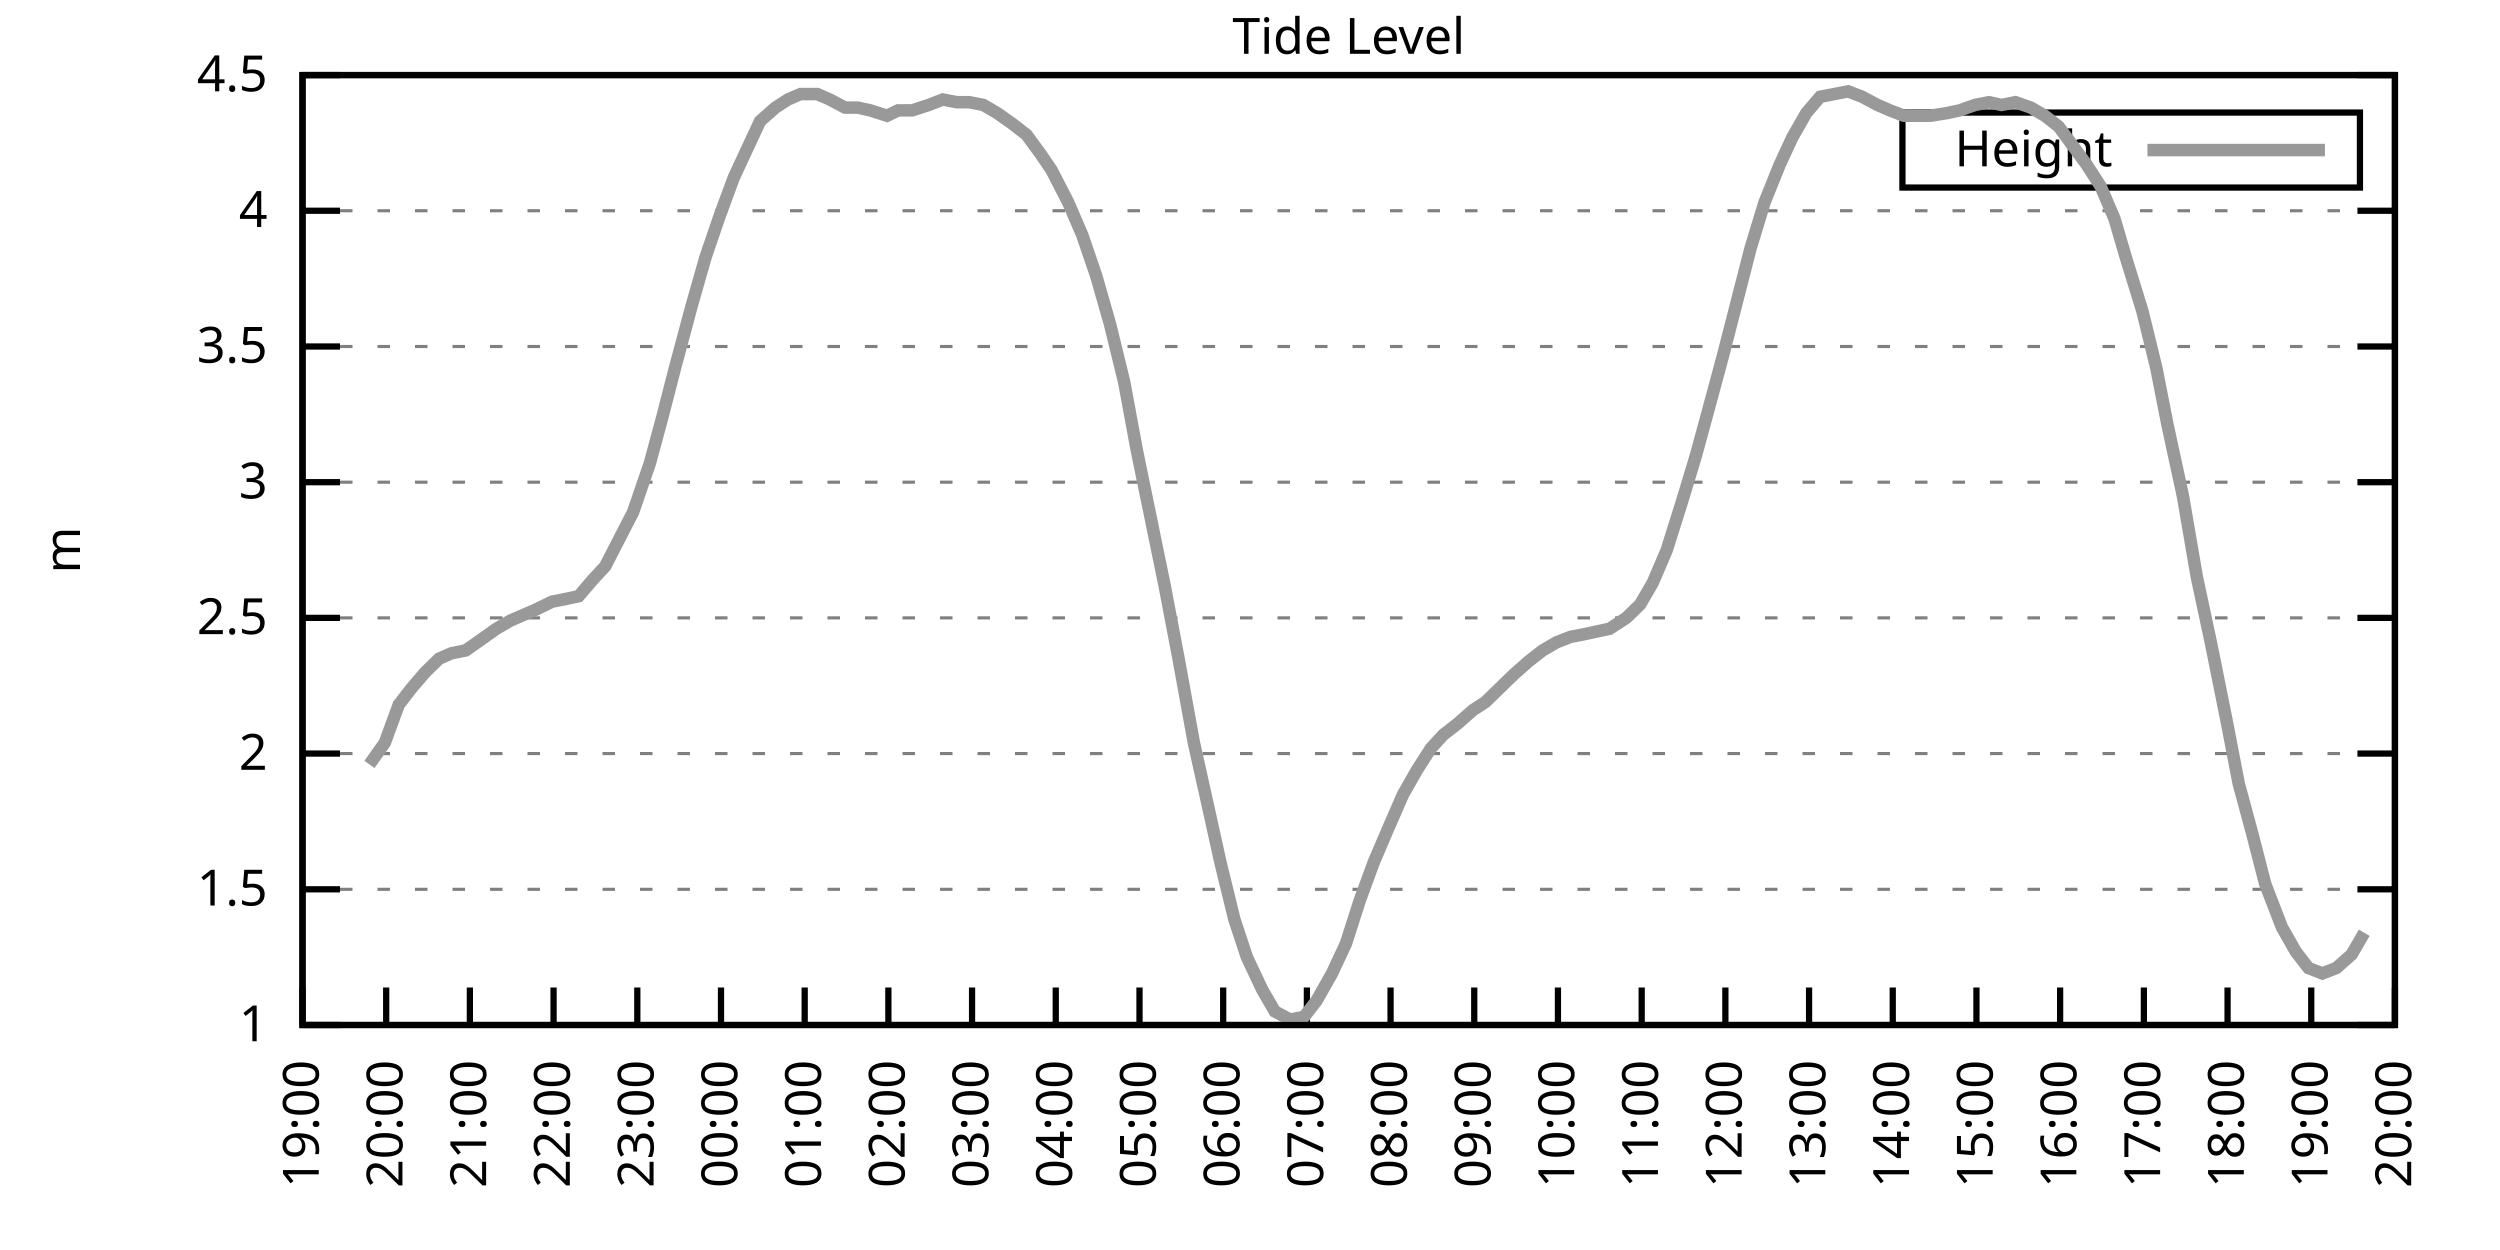
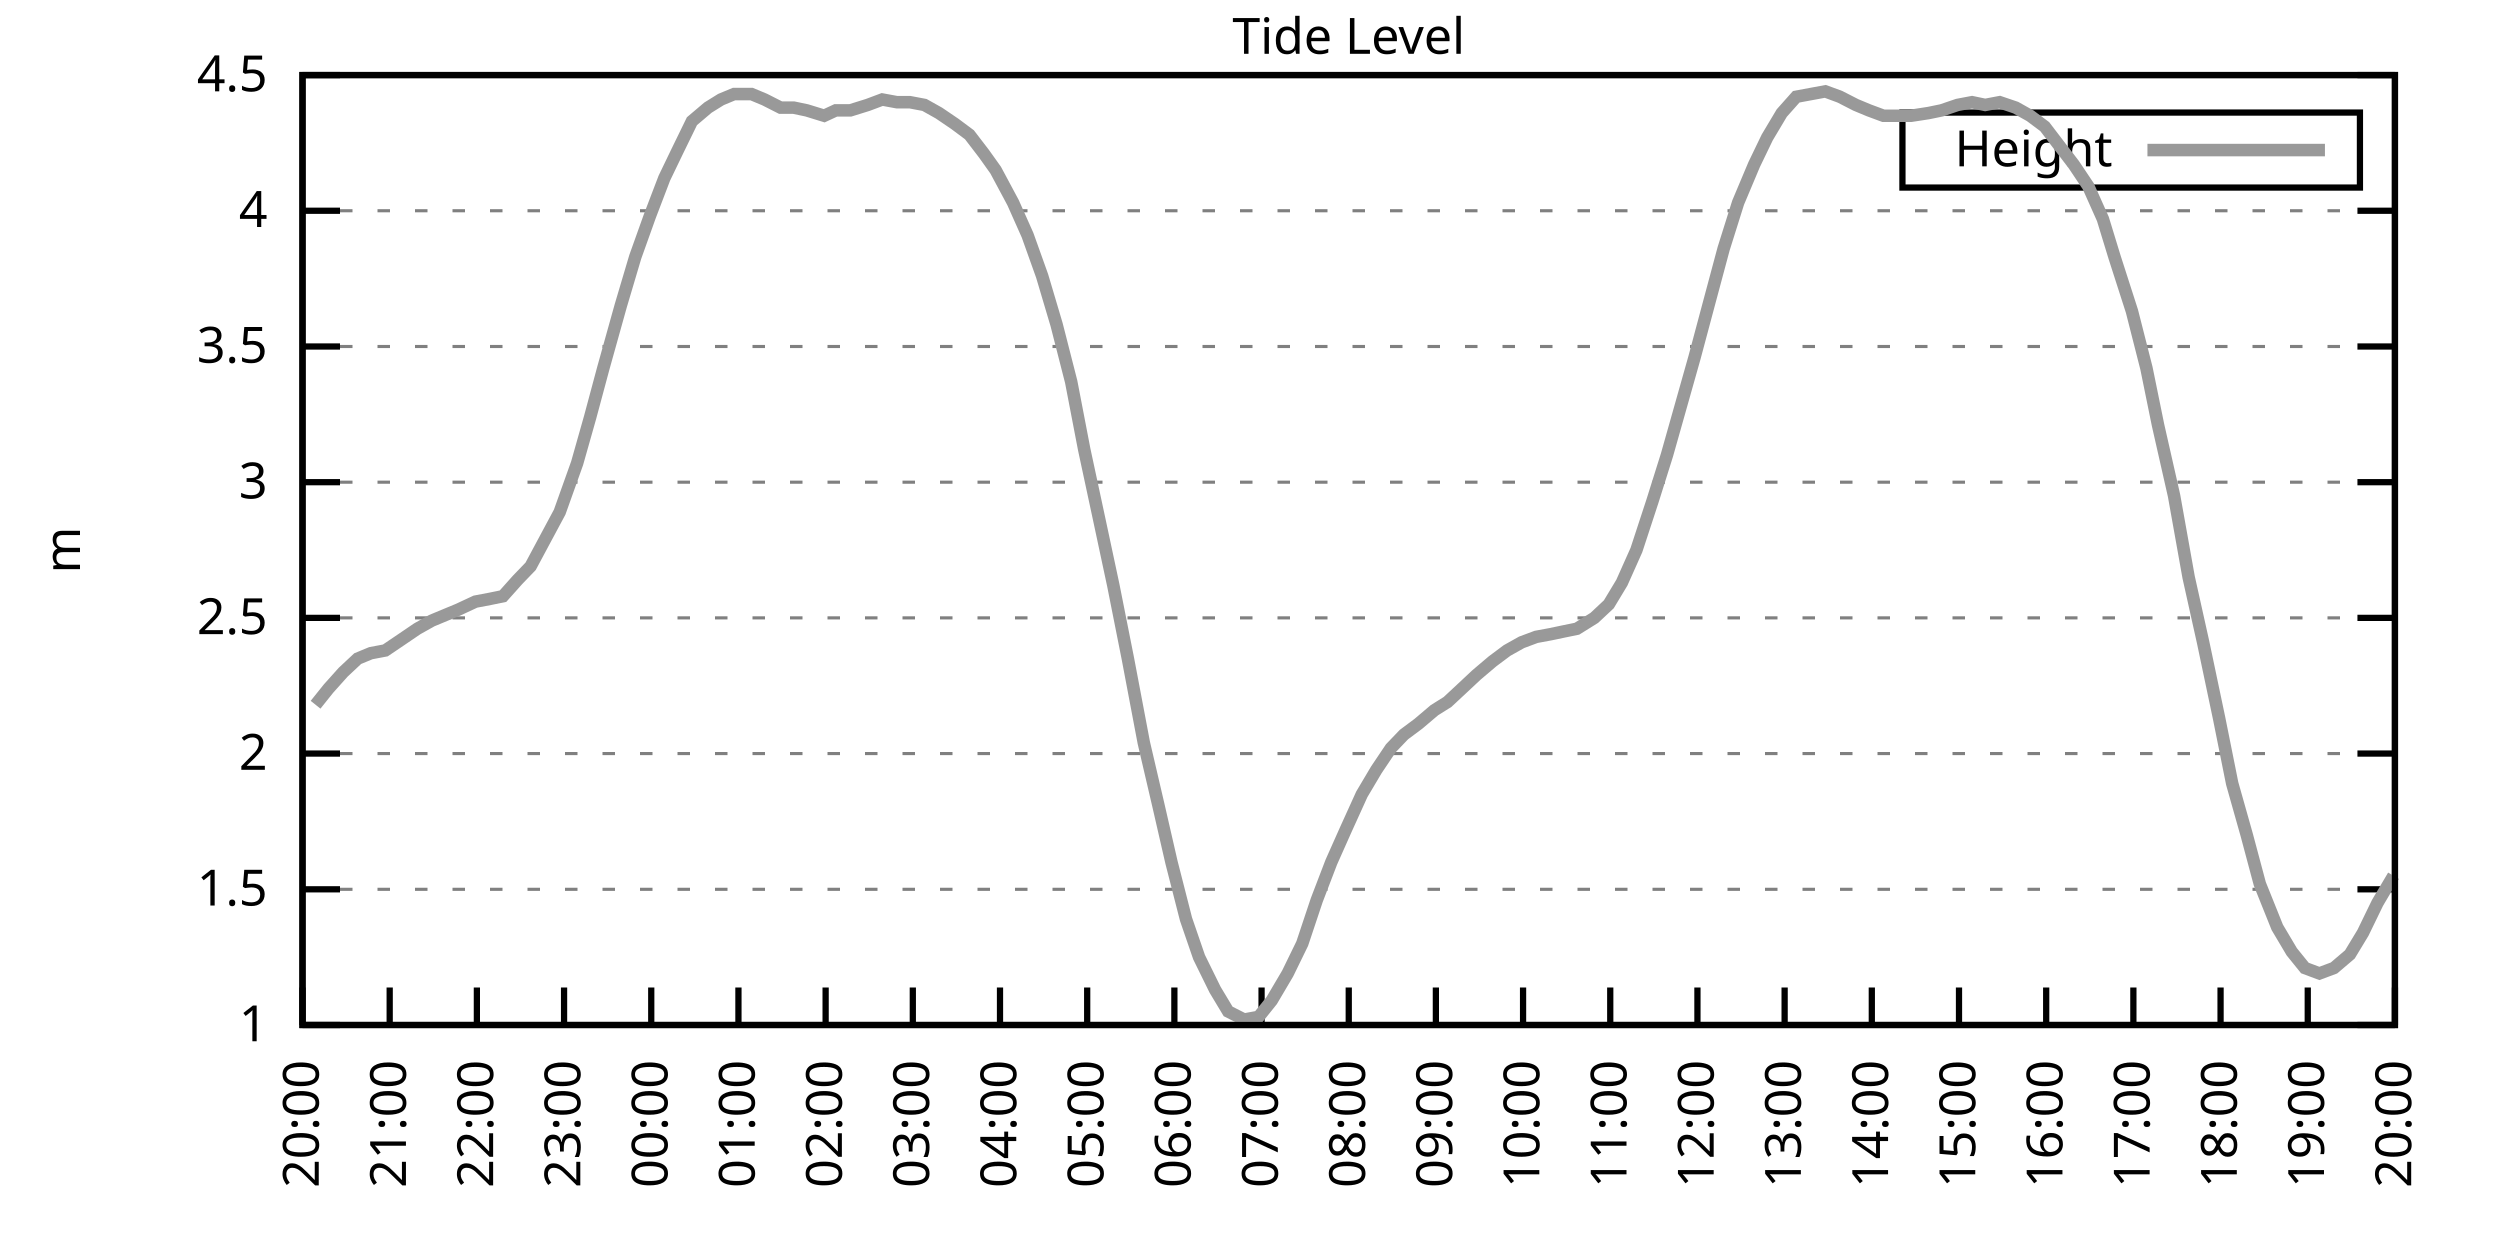
<svg xmlns="http://www.w3.org/2000/svg" xmlns:xlink="http://www.w3.org/1999/xlink" width="400" height="200" viewBox="0 0 400 200">
  <g id="gnuplot_canvas">
    <rect x="0" y="0" width="400" height="200" fill="none" />
    <defs>
      <circle id="gpDot" r="0.5" stroke-width="0.5" stroke="currentColor" />
      <path id="gpPt0" stroke-width="0.333" stroke="currentColor" d="M-1,0 h2 M0,-1 v2" />
      <path id="gpPt1" stroke-width="0.333" stroke="currentColor" d="M-1,-1 L1,1 M1,-1 L-1,1" />
      <path id="gpPt2" stroke-width="0.333" stroke="currentColor" d="M-1,0 L1,0 M0,-1 L0,1 M-1,-1 L1,1 M-1,1 L1,-1" />
      <rect id="gpPt3" stroke-width="0.333" stroke="currentColor" x="-1" y="-1" width="2" height="2" />
      <rect id="gpPt4" stroke-width="0.333" stroke="currentColor" fill="currentColor" x="-1" y="-1" width="2" height="2" />
      <circle id="gpPt5" stroke-width="0.333" stroke="currentColor" cx="0" cy="0" r="1" />
      <use xlink:href="#gpPt5" id="gpPt6" fill="currentColor" stroke="none" />
      <path id="gpPt7" stroke-width="0.333" stroke="currentColor" d="M0,-1.33 L-1.33,0.67 L1.33,0.67 z" />
      <use xlink:href="#gpPt7" id="gpPt8" fill="currentColor" stroke="none" />
      <use xlink:href="#gpPt7" id="gpPt9" stroke="currentColor" transform="rotate(180)" />
      <use xlink:href="#gpPt9" id="gpPt10" fill="currentColor" stroke="none" />
      <use xlink:href="#gpPt3" id="gpPt11" stroke="currentColor" transform="rotate(45)" />
      <use xlink:href="#gpPt11" id="gpPt12" fill="currentColor" stroke="none" />
      <path id="gpPt13" stroke-width="0.333" stroke="currentColor" d="M0,1.330 L1.265,0.411 L0.782,-1.067 L-0.782,-1.076 L-1.265,0.411 z" />
      <use xlink:href="#gpPt13" id="gpPt14" fill="currentColor" stroke="none" />
      <filter id="textbox" filterUnits="objectBoundingBox" x="0" y="0" height="1" width="1">
        <feFlood flood-color="white" flood-opacity="1" result="bgnd" />
        <feComposite in="SourceGraphic" in2="bgnd" operator="atop" />
      </filter>
      <filter id="greybox" filterUnits="objectBoundingBox" x="0" y="0" height="1" width="1">
        <feFlood flood-color="lightgrey" flood-opacity="1" result="grey" />
        <feComposite in="SourceGraphic" in2="grey" operator="atop" />
      </filter>
    </defs>
    <g fill="none" color="white" stroke="currentColor" stroke-width="1.00" stroke-linecap="butt" stroke-linejoin="miter">
</g>
    <g fill="none" color="black" stroke="currentColor" stroke-width="1.00" stroke-linecap="butt" stroke-linejoin="miter">
      <g stroke="none" shape-rendering="crispEdges">
        <polygon fill="rgb(255, 255, 255)" points="48.40,164.00 383.18,164.00 383.18,12.02 48.40,12.02 " />
      </g>
    </g>
    <g fill="none" color="black" stroke="currentColor" stroke-width="1.00" stroke-linecap="butt" stroke-linejoin="miter">
</g>
    <g fill="none" color="black" stroke="black" stroke-width="0.50" stroke-linecap="butt" stroke-linejoin="miter">
</g>
    <g fill="none" color="gray" stroke="currentColor" stroke-width="0.50" stroke-linecap="butt" stroke-linejoin="miter">
      <path stroke="gray" stroke-dasharray="2,4" class="gridline" d="M48.40,164.00 L383.19,164.00  " />
    </g>
    <g fill="none" color="gray" stroke="gray" stroke-width="1.00" stroke-linecap="butt" stroke-linejoin="miter">
</g>
    <g fill="none" color="black" stroke="currentColor" stroke-width="1.00" stroke-linecap="butt" stroke-linejoin="miter">
      <path stroke="black" d="M48.40,164.00 L54.40,164.00 M383.19,164.00 L377.19,164.00  " />
      <g transform="translate(42.80,166.60)" stroke="none" fill="black" font-family="Sans" font-size="8.00" text-anchor="end">
        <text>
          <tspan font-family="Sans"> 1</tspan>
        </text>
      </g>
    </g>
    <g fill="none" color="black" stroke="currentColor" stroke-width="1.00" stroke-linecap="butt" stroke-linejoin="miter">
</g>
    <g fill="none" color="black" stroke="black" stroke-width="0.50" stroke-linecap="butt" stroke-linejoin="miter">
</g>
    <g fill="none" color="gray" stroke="currentColor" stroke-width="0.50" stroke-linecap="butt" stroke-linejoin="miter">
      <path stroke="gray" stroke-dasharray="2,4" class="gridline" d="M48.40,142.29 L383.19,142.29  " />
    </g>
    <g fill="none" color="gray" stroke="gray" stroke-width="1.00" stroke-linecap="butt" stroke-linejoin="miter">
</g>
    <g fill="none" color="black" stroke="currentColor" stroke-width="1.00" stroke-linecap="butt" stroke-linejoin="miter">
      <path stroke="black" d="M48.40,142.29 L54.40,142.29 M383.19,142.29 L377.19,142.29  " />
      <g transform="translate(42.80,144.89)" stroke="none" fill="black" font-family="Sans" font-size="8.00" text-anchor="end">
        <text>
          <tspan font-family="Sans"> 1.5</tspan>
        </text>
      </g>
    </g>
    <g fill="none" color="black" stroke="currentColor" stroke-width="1.00" stroke-linecap="butt" stroke-linejoin="miter">
</g>
    <g fill="none" color="black" stroke="black" stroke-width="0.50" stroke-linecap="butt" stroke-linejoin="miter">
</g>
    <g fill="none" color="gray" stroke="currentColor" stroke-width="0.50" stroke-linecap="butt" stroke-linejoin="miter">
      <path stroke="gray" stroke-dasharray="2,4" class="gridline" d="M48.40,120.57 L383.19,120.57  " />
    </g>
    <g fill="none" color="gray" stroke="gray" stroke-width="1.00" stroke-linecap="butt" stroke-linejoin="miter">
</g>
    <g fill="none" color="black" stroke="currentColor" stroke-width="1.00" stroke-linecap="butt" stroke-linejoin="miter">
      <path stroke="black" d="M48.40,120.57 L54.40,120.57 M383.19,120.57 L377.19,120.57  " />
      <g transform="translate(42.80,123.17)" stroke="none" fill="black" font-family="Sans" font-size="8.00" text-anchor="end">
        <text>
          <tspan font-family="Sans"> 2</tspan>
        </text>
      </g>
    </g>
    <g fill="none" color="black" stroke="currentColor" stroke-width="1.00" stroke-linecap="butt" stroke-linejoin="miter">
</g>
    <g fill="none" color="black" stroke="black" stroke-width="0.50" stroke-linecap="butt" stroke-linejoin="miter">
</g>
    <g fill="none" color="gray" stroke="currentColor" stroke-width="0.50" stroke-linecap="butt" stroke-linejoin="miter">
      <path stroke="gray" stroke-dasharray="2,4" class="gridline" d="M48.40,98.86 L383.19,98.86  " />
    </g>
    <g fill="none" color="gray" stroke="gray" stroke-width="1.00" stroke-linecap="butt" stroke-linejoin="miter">
</g>
    <g fill="none" color="black" stroke="currentColor" stroke-width="1.00" stroke-linecap="butt" stroke-linejoin="miter">
      <path stroke="black" d="M48.40,98.86 L54.40,98.86 M383.19,98.86 L377.19,98.86  " />
      <g transform="translate(42.80,101.46)" stroke="none" fill="black" font-family="Sans" font-size="8.00" text-anchor="end">
        <text>
          <tspan font-family="Sans"> 2.5</tspan>
        </text>
      </g>
    </g>
    <g fill="none" color="black" stroke="currentColor" stroke-width="1.00" stroke-linecap="butt" stroke-linejoin="miter">
</g>
    <g fill="none" color="black" stroke="black" stroke-width="0.50" stroke-linecap="butt" stroke-linejoin="miter">
</g>
    <g fill="none" color="gray" stroke="currentColor" stroke-width="0.50" stroke-linecap="butt" stroke-linejoin="miter">
      <path stroke="gray" stroke-dasharray="2,4" class="gridline" d="M48.40,77.15 L383.19,77.15  " />
    </g>
    <g fill="none" color="gray" stroke="gray" stroke-width="1.00" stroke-linecap="butt" stroke-linejoin="miter">
</g>
    <g fill="none" color="black" stroke="currentColor" stroke-width="1.00" stroke-linecap="butt" stroke-linejoin="miter">
      <path stroke="black" d="M48.40,77.15 L54.40,77.15 M383.19,77.15 L377.19,77.15  " />
      <g transform="translate(42.80,79.75)" stroke="none" fill="black" font-family="Sans" font-size="8.00" text-anchor="end">
        <text>
          <tspan font-family="Sans"> 3</tspan>
        </text>
      </g>
    </g>
    <g fill="none" color="black" stroke="currentColor" stroke-width="1.00" stroke-linecap="butt" stroke-linejoin="miter">
</g>
    <g fill="none" color="black" stroke="black" stroke-width="0.50" stroke-linecap="butt" stroke-linejoin="miter">
</g>
    <g fill="none" color="gray" stroke="currentColor" stroke-width="0.50" stroke-linecap="butt" stroke-linejoin="miter">
      <path stroke="gray" stroke-dasharray="2,4" class="gridline" d="M48.40,55.44 L383.19,55.44  " />
    </g>
    <g fill="none" color="gray" stroke="gray" stroke-width="1.00" stroke-linecap="butt" stroke-linejoin="miter">
</g>
    <g fill="none" color="black" stroke="currentColor" stroke-width="1.00" stroke-linecap="butt" stroke-linejoin="miter">
      <path stroke="black" d="M48.40,55.44 L54.40,55.44 M383.19,55.44 L377.19,55.44  " />
      <g transform="translate(42.80,58.04)" stroke="none" fill="black" font-family="Sans" font-size="8.00" text-anchor="end">
        <text>
          <tspan font-family="Sans"> 3.5</tspan>
        </text>
      </g>
    </g>
    <g fill="none" color="black" stroke="currentColor" stroke-width="1.00" stroke-linecap="butt" stroke-linejoin="miter">
</g>
    <g fill="none" color="black" stroke="black" stroke-width="0.50" stroke-linecap="butt" stroke-linejoin="miter">
</g>
    <g fill="none" color="gray" stroke="currentColor" stroke-width="0.50" stroke-linecap="butt" stroke-linejoin="miter">
      <path stroke="gray" stroke-dasharray="2,4" class="gridline" d="M48.40,33.72 L383.19,33.72  " />
    </g>
    <g fill="none" color="gray" stroke="gray" stroke-width="1.00" stroke-linecap="butt" stroke-linejoin="miter">
</g>
    <g fill="none" color="black" stroke="currentColor" stroke-width="1.00" stroke-linecap="butt" stroke-linejoin="miter">
      <path stroke="black" d="M48.40,33.72 L54.40,33.72 M383.19,33.72 L377.19,33.72  " />
      <g transform="translate(42.80,36.32)" stroke="none" fill="black" font-family="Sans" font-size="8.00" text-anchor="end">
        <text>
          <tspan font-family="Sans"> 4</tspan>
        </text>
      </g>
    </g>
    <g fill="none" color="black" stroke="currentColor" stroke-width="1.00" stroke-linecap="butt" stroke-linejoin="miter">
</g>
    <g fill="none" color="black" stroke="black" stroke-width="0.50" stroke-linecap="butt" stroke-linejoin="miter">
</g>
    <g fill="none" color="gray" stroke="currentColor" stroke-width="0.50" stroke-linecap="butt" stroke-linejoin="miter">
      <path stroke="gray" stroke-dasharray="2,4" class="gridline" d="M48.40,12.01 L383.19,12.01  " />
    </g>
    <g fill="none" color="gray" stroke="gray" stroke-width="1.00" stroke-linecap="butt" stroke-linejoin="miter">
</g>
    <g fill="none" color="black" stroke="currentColor" stroke-width="1.00" stroke-linecap="butt" stroke-linejoin="miter">
      <path stroke="black" d="M48.40,12.01 L54.40,12.01 M383.19,12.01 L377.19,12.01  " />
      <g transform="translate(42.80,14.61)" stroke="none" fill="black" font-family="Sans" font-size="8.00" text-anchor="end">
        <text>
          <tspan font-family="Sans"> 4.5</tspan>
        </text>
      </g>
    </g>
    <g fill="none" color="black" stroke="currentColor" stroke-width="1.00" stroke-linecap="butt" stroke-linejoin="miter">
      <path stroke="black" d="M48.40,164.00 L48.40,158.00  " />
      <g transform="translate(51.00,169.60) rotate(270.00)" stroke="none" fill="black" font-family="Sans" font-size="8.00" text-anchor="end">
        <text>
-           <tspan font-family="Sans">19:00</tspan>
-         </text>
-       </g>
-     </g>
-     <g fill="none" color="black" stroke="currentColor" stroke-width="1.00" stroke-linecap="butt" stroke-linejoin="miter">
-       <path stroke="black" d="M61.79,164.00 L61.79,158.00  " />
-       <g transform="translate(64.39,169.60) rotate(270.00)" stroke="none" fill="black" font-family="Sans" font-size="8.00" text-anchor="end">
-         <text>
          <tspan font-family="Sans">20:00</tspan>
        </text>
      </g>
    </g>
    <g fill="none" color="black" stroke="currentColor" stroke-width="1.00" stroke-linecap="butt" stroke-linejoin="miter">
-       <path stroke="black" d="M75.18,164.00 L75.18,158.00  " />
-       <g transform="translate(77.78,169.60) rotate(270.00)" stroke="none" fill="black" font-family="Sans" font-size="8.00" text-anchor="end">
+       <path stroke="black" d="M62.35,164.00 L62.35,158.00  " />
+       <g transform="translate(64.95,169.60) rotate(270.00)" stroke="none" fill="black" font-family="Sans" font-size="8.00" text-anchor="end">
        <text>
          <tspan font-family="Sans">21:00</tspan>
        </text>
      </g>
    </g>
    <g fill="none" color="black" stroke="currentColor" stroke-width="1.00" stroke-linecap="butt" stroke-linejoin="miter">
-       <path stroke="black" d="M88.57,164.00 L88.57,158.00  " />
-       <g transform="translate(91.17,169.60) rotate(270.00)" stroke="none" fill="black" font-family="Sans" font-size="8.00" text-anchor="end">
+       <path stroke="black" d="M76.30,164.00 L76.30,158.00  " />
+       <g transform="translate(78.90,169.60) rotate(270.00)" stroke="none" fill="black" font-family="Sans" font-size="8.00" text-anchor="end">
        <text>
          <tspan font-family="Sans">22:00</tspan>
        </text>
      </g>
    </g>
    <g fill="none" color="black" stroke="currentColor" stroke-width="1.00" stroke-linecap="butt" stroke-linejoin="miter">
-       <path stroke="black" d="M101.97,164.00 L101.97,158.00  " />
-       <g transform="translate(104.57,169.60) rotate(270.00)" stroke="none" fill="black" font-family="Sans" font-size="8.00" text-anchor="end">
+       <path stroke="black" d="M90.25,164.00 L90.25,158.00  " />
+       <g transform="translate(92.85,169.60) rotate(270.00)" stroke="none" fill="black" font-family="Sans" font-size="8.00" text-anchor="end">
        <text>
          <tspan font-family="Sans">23:00</tspan>
        </text>
      </g>
    </g>
    <g fill="none" color="black" stroke="currentColor" stroke-width="1.00" stroke-linecap="butt" stroke-linejoin="miter">
-       <path stroke="black" d="M115.36,164.00 L115.36,158.00  " />
-       <g transform="translate(117.96,169.60) rotate(270.00)" stroke="none" fill="black" font-family="Sans" font-size="8.00" text-anchor="end">
+       <path stroke="black" d="M104.20,164.00 L104.20,158.00  " />
+       <g transform="translate(106.80,169.60) rotate(270.00)" stroke="none" fill="black" font-family="Sans" font-size="8.00" text-anchor="end">
        <text>
          <tspan font-family="Sans">00:00</tspan>
        </text>
      </g>
    </g>
    <g fill="none" color="black" stroke="currentColor" stroke-width="1.00" stroke-linecap="butt" stroke-linejoin="miter">
-       <path stroke="black" d="M128.75,164.00 L128.75,158.00  " />
-       <g transform="translate(131.35,169.60) rotate(270.00)" stroke="none" fill="black" font-family="Sans" font-size="8.00" text-anchor="end">
+       <path stroke="black" d="M118.15,164.00 L118.15,158.00  " />
+       <g transform="translate(120.75,169.60) rotate(270.00)" stroke="none" fill="black" font-family="Sans" font-size="8.00" text-anchor="end">
        <text>
          <tspan font-family="Sans">01:00</tspan>
        </text>
      </g>
    </g>
    <g fill="none" color="black" stroke="currentColor" stroke-width="1.00" stroke-linecap="butt" stroke-linejoin="miter">
-       <path stroke="black" d="M142.14,164.00 L142.14,158.00  " />
-       <g transform="translate(144.74,169.60) rotate(270.00)" stroke="none" fill="black" font-family="Sans" font-size="8.00" text-anchor="end">
+       <path stroke="black" d="M132.10,164.00 L132.10,158.00  " />
+       <g transform="translate(134.70,169.60) rotate(270.00)" stroke="none" fill="black" font-family="Sans" font-size="8.00" text-anchor="end">
        <text>
          <tspan font-family="Sans">02:00</tspan>
        </text>
      </g>
    </g>
    <g fill="none" color="black" stroke="currentColor" stroke-width="1.00" stroke-linecap="butt" stroke-linejoin="miter">
-       <path stroke="black" d="M155.53,164.00 L155.53,158.00  " />
-       <g transform="translate(158.13,169.60) rotate(270.00)" stroke="none" fill="black" font-family="Sans" font-size="8.00" text-anchor="end">
+       <path stroke="black" d="M146.05,164.00 L146.05,158.00  " />
+       <g transform="translate(148.65,169.60) rotate(270.00)" stroke="none" fill="black" font-family="Sans" font-size="8.00" text-anchor="end">
        <text>
          <tspan font-family="Sans">03:00</tspan>
        </text>
      </g>
    </g>
    <g fill="none" color="black" stroke="currentColor" stroke-width="1.00" stroke-linecap="butt" stroke-linejoin="miter">
-       <path stroke="black" d="M168.92,164.00 L168.92,158.00  " />
-       <g transform="translate(171.52,169.60) rotate(270.00)" stroke="none" fill="black" font-family="Sans" font-size="8.00" text-anchor="end">
+       <path stroke="black" d="M160.00,164.00 L160.00,158.00  " />
+       <g transform="translate(162.60,169.60) rotate(270.00)" stroke="none" fill="black" font-family="Sans" font-size="8.00" text-anchor="end">
        <text>
          <tspan font-family="Sans">04:00</tspan>
        </text>
      </g>
    </g>
    <g fill="none" color="black" stroke="currentColor" stroke-width="1.00" stroke-linecap="butt" stroke-linejoin="miter">
-       <path stroke="black" d="M182.32,164.00 L182.32,158.00  " />
-       <g transform="translate(184.92,169.60) rotate(270.00)" stroke="none" fill="black" font-family="Sans" font-size="8.00" text-anchor="end">
+       <path stroke="black" d="M173.95,164.00 L173.95,158.00  " />
+       <g transform="translate(176.55,169.60) rotate(270.00)" stroke="none" fill="black" font-family="Sans" font-size="8.00" text-anchor="end">
        <text>
          <tspan font-family="Sans">05:00</tspan>
        </text>
      </g>
    </g>
    <g fill="none" color="black" stroke="currentColor" stroke-width="1.00" stroke-linecap="butt" stroke-linejoin="miter">
-       <path stroke="black" d="M195.71,164.00 L195.71,158.00  " />
-       <g transform="translate(198.31,169.60) rotate(270.00)" stroke="none" fill="black" font-family="Sans" font-size="8.00" text-anchor="end">
+       <path stroke="black" d="M187.90,164.00 L187.90,158.00  " />
+       <g transform="translate(190.50,169.60) rotate(270.00)" stroke="none" fill="black" font-family="Sans" font-size="8.00" text-anchor="end">
        <text>
          <tspan font-family="Sans">06:00</tspan>
        </text>
      </g>
    </g>
    <g fill="none" color="black" stroke="currentColor" stroke-width="1.00" stroke-linecap="butt" stroke-linejoin="miter">
-       <path stroke="black" d="M209.10,164.00 L209.10,158.00  " />
-       <g transform="translate(211.70,169.60) rotate(270.00)" stroke="none" fill="black" font-family="Sans" font-size="8.00" text-anchor="end">
+       <path stroke="black" d="M201.85,164.00 L201.85,158.00  " />
+       <g transform="translate(204.45,169.60) rotate(270.00)" stroke="none" fill="black" font-family="Sans" font-size="8.00" text-anchor="end">
        <text>
          <tspan font-family="Sans">07:00</tspan>
        </text>
      </g>
    </g>
    <g fill="none" color="black" stroke="currentColor" stroke-width="1.00" stroke-linecap="butt" stroke-linejoin="miter">
-       <path stroke="black" d="M222.49,164.00 L222.49,158.00  " />
-       <g transform="translate(225.09,169.60) rotate(270.00)" stroke="none" fill="black" font-family="Sans" font-size="8.00" text-anchor="end">
+       <path stroke="black" d="M215.80,164.00 L215.80,158.00  " />
+       <g transform="translate(218.40,169.60) rotate(270.00)" stroke="none" fill="black" font-family="Sans" font-size="8.00" text-anchor="end">
        <text>
          <tspan font-family="Sans">08:00</tspan>
        </text>
      </g>
    </g>
    <g fill="none" color="black" stroke="currentColor" stroke-width="1.00" stroke-linecap="butt" stroke-linejoin="miter">
-       <path stroke="black" d="M235.88,164.00 L235.88,158.00  " />
-       <g transform="translate(238.48,169.60) rotate(270.00)" stroke="none" fill="black" font-family="Sans" font-size="8.00" text-anchor="end">
+       <path stroke="black" d="M229.74,164.00 L229.74,158.00  " />
+       <g transform="translate(232.34,169.60) rotate(270.00)" stroke="none" fill="black" font-family="Sans" font-size="8.00" text-anchor="end">
        <text>
          <tspan font-family="Sans">09:00</tspan>
        </text>
      </g>
    </g>
    <g fill="none" color="black" stroke="currentColor" stroke-width="1.00" stroke-linecap="butt" stroke-linejoin="miter">
-       <path stroke="black" d="M249.27,164.00 L249.27,158.00  " />
-       <g transform="translate(251.87,169.60) rotate(270.00)" stroke="none" fill="black" font-family="Sans" font-size="8.00" text-anchor="end">
+       <path stroke="black" d="M243.69,164.00 L243.69,158.00  " />
+       <g transform="translate(246.29,169.60) rotate(270.00)" stroke="none" fill="black" font-family="Sans" font-size="8.00" text-anchor="end">
        <text>
          <tspan font-family="Sans">10:00</tspan>
        </text>
      </g>
    </g>
    <g fill="none" color="black" stroke="currentColor" stroke-width="1.00" stroke-linecap="butt" stroke-linejoin="miter">
-       <path stroke="black" d="M262.67,164.00 L262.67,158.00  " />
-       <g transform="translate(265.27,169.60) rotate(270.00)" stroke="none" fill="black" font-family="Sans" font-size="8.00" text-anchor="end">
+       <path stroke="black" d="M257.64,164.00 L257.64,158.00  " />
+       <g transform="translate(260.24,169.60) rotate(270.00)" stroke="none" fill="black" font-family="Sans" font-size="8.00" text-anchor="end">
        <text>
          <tspan font-family="Sans">11:00</tspan>
        </text>
      </g>
    </g>
    <g fill="none" color="black" stroke="currentColor" stroke-width="1.00" stroke-linecap="butt" stroke-linejoin="miter">
-       <path stroke="black" d="M276.06,164.00 L276.06,158.00  " />
-       <g transform="translate(278.66,169.60) rotate(270.00)" stroke="none" fill="black" font-family="Sans" font-size="8.00" text-anchor="end">
+       <path stroke="black" d="M271.59,164.00 L271.59,158.00  " />
+       <g transform="translate(274.19,169.60) rotate(270.00)" stroke="none" fill="black" font-family="Sans" font-size="8.00" text-anchor="end">
        <text>
          <tspan font-family="Sans">12:00</tspan>
        </text>
      </g>
    </g>
    <g fill="none" color="black" stroke="currentColor" stroke-width="1.00" stroke-linecap="butt" stroke-linejoin="miter">
-       <path stroke="black" d="M289.45,164.00 L289.45,158.00  " />
-       <g transform="translate(292.05,169.60) rotate(270.00)" stroke="none" fill="black" font-family="Sans" font-size="8.00" text-anchor="end">
+       <path stroke="black" d="M285.54,164.00 L285.54,158.00  " />
+       <g transform="translate(288.14,169.60) rotate(270.00)" stroke="none" fill="black" font-family="Sans" font-size="8.00" text-anchor="end">
        <text>
          <tspan font-family="Sans">13:00</tspan>
        </text>
      </g>
    </g>
    <g fill="none" color="black" stroke="currentColor" stroke-width="1.00" stroke-linecap="butt" stroke-linejoin="miter">
-       <path stroke="black" d="M302.84,164.00 L302.84,158.00  " />
-       <g transform="translate(305.44,169.60) rotate(270.00)" stroke="none" fill="black" font-family="Sans" font-size="8.00" text-anchor="end">
+       <path stroke="black" d="M299.49,164.00 L299.49,158.00  " />
+       <g transform="translate(302.09,169.60) rotate(270.00)" stroke="none" fill="black" font-family="Sans" font-size="8.00" text-anchor="end">
        <text>
          <tspan font-family="Sans">14:00</tspan>
        </text>
      </g>
    </g>
    <g fill="none" color="black" stroke="currentColor" stroke-width="1.00" stroke-linecap="butt" stroke-linejoin="miter">
-       <path stroke="black" d="M316.23,164.00 L316.23,158.00  " />
-       <g transform="translate(318.83,169.60) rotate(270.00)" stroke="none" fill="black" font-family="Sans" font-size="8.00" text-anchor="end">
+       <path stroke="black" d="M313.44,164.00 L313.44,158.00  " />
+       <g transform="translate(316.04,169.60) rotate(270.00)" stroke="none" fill="black" font-family="Sans" font-size="8.00" text-anchor="end">
        <text>
          <tspan font-family="Sans">15:00</tspan>
        </text>
      </g>
    </g>
    <g fill="none" color="black" stroke="currentColor" stroke-width="1.00" stroke-linecap="butt" stroke-linejoin="miter">
-       <path stroke="black" d="M329.62,164.00 L329.62,158.00  " />
-       <g transform="translate(332.22,169.60) rotate(270.00)" stroke="none" fill="black" font-family="Sans" font-size="8.00" text-anchor="end">
+       <path stroke="black" d="M327.39,164.00 L327.39,158.00  " />
+       <g transform="translate(329.99,169.60) rotate(270.00)" stroke="none" fill="black" font-family="Sans" font-size="8.00" text-anchor="end">
        <text>
          <tspan font-family="Sans">16:00</tspan>
        </text>
      </g>
    </g>
    <g fill="none" color="black" stroke="currentColor" stroke-width="1.00" stroke-linecap="butt" stroke-linejoin="miter">
-       <path stroke="black" d="M343.02,164.00 L343.02,158.00  " />
-       <g transform="translate(345.62,169.60) rotate(270.00)" stroke="none" fill="black" font-family="Sans" font-size="8.00" text-anchor="end">
+       <path stroke="black" d="M341.34,164.00 L341.34,158.00  " />
+       <g transform="translate(343.94,169.60) rotate(270.00)" stroke="none" fill="black" font-family="Sans" font-size="8.00" text-anchor="end">
        <text>
          <tspan font-family="Sans">17:00</tspan>
        </text>
      </g>
    </g>
    <g fill="none" color="black" stroke="currentColor" stroke-width="1.00" stroke-linecap="butt" stroke-linejoin="miter">
-       <path stroke="black" d="M356.41,164.00 L356.41,158.00  " />
-       <g transform="translate(359.01,169.60) rotate(270.00)" stroke="none" fill="black" font-family="Sans" font-size="8.00" text-anchor="end">
+       <path stroke="black" d="M355.29,164.00 L355.29,158.00  " />
+       <g transform="translate(357.89,169.60) rotate(270.00)" stroke="none" fill="black" font-family="Sans" font-size="8.00" text-anchor="end">
        <text>
          <tspan font-family="Sans">18:00</tspan>
        </text>
      </g>
    </g>
    <g fill="none" color="black" stroke="currentColor" stroke-width="1.00" stroke-linecap="butt" stroke-linejoin="miter">
-       <path stroke="black" d="M369.80,164.00 L369.80,158.00  " />
-       <g transform="translate(372.40,169.60) rotate(270.00)" stroke="none" fill="black" font-family="Sans" font-size="8.00" text-anchor="end">
+       <path stroke="black" d="M369.24,164.00 L369.24,158.00  " />
+       <g transform="translate(371.84,169.60) rotate(270.00)" stroke="none" fill="black" font-family="Sans" font-size="8.00" text-anchor="end">
        <text>
          <tspan font-family="Sans">19:00</tspan>
        </text>
      </g>
    </g>
    <g fill="none" color="black" stroke="currentColor" stroke-width="1.00" stroke-linecap="butt" stroke-linejoin="miter">
      <path stroke="black" d="M383.19,164.00 L383.19,158.00  " />
      <g transform="translate(385.79,169.60) rotate(270.00)" stroke="none" fill="black" font-family="Sans" font-size="8.00" text-anchor="end">
        <text>
          <tspan font-family="Sans">20:00</tspan>
        </text>
      </g>
    </g>
    <g fill="none" color="black" stroke="currentColor" stroke-width="1.00" stroke-linecap="butt" stroke-linejoin="miter">
</g>
    <g fill="none" color="black" stroke="currentColor" stroke-width="1.00" stroke-linecap="butt" stroke-linejoin="miter">
      <path stroke="black" d="M48.40,12.01 L48.40,164.00 L383.19,164.00 L383.19,12.01 L48.40,12.01 Z  " />
    </g>
    <g fill="none" color="black" stroke="currentColor" stroke-width="1.00" stroke-linecap="butt" stroke-linejoin="miter">
</g>
    <g fill="none" color="black" stroke="currentColor" stroke-width="1.00" stroke-linecap="butt" stroke-linejoin="miter">
      <path stroke="black" d="M304.39,30.01 L304.39,18.01 L377.59,18.01 L377.59,30.01 L304.39,30.01 Z  " />
    </g>
    <g id="Tide_level_plot_1">
      <g fill="none" color="white" stroke="black" stroke-width="2.00" stroke-linecap="butt" stroke-linejoin="miter">
</g>
      <g fill="none" color="black" stroke="currentColor" stroke-width="2.00" stroke-linecap="butt" stroke-linejoin="miter">
        <g transform="translate(337.99,26.61)" stroke="none" fill="black" font-family="Sans" font-size="8.00" text-anchor="end">
          <text>
            <tspan font-family="Sans">Height</tspan>
          </text>
        </g>
      </g>
      <g fill="none" color="black" stroke="currentColor" stroke-width="2.00" stroke-linecap="butt" stroke-linejoin="miter">
-         <path stroke="rgb(153, 153, 153)" d="M343.59,24.01 L371.99,24.01 M59.11,122.31 L61.57,118.84 L63.80,112.76 L65.81,110.15 L68.04,107.55 L70.27,105.38   L72.28,104.51 L74.51,104.07 L76.97,102.34 L79.42,100.60 L81.66,99.30 L83.66,98.43 L85.67,97.56 L88.35,96.26   L90.58,95.82 L92.59,95.39 L94.82,92.78 L96.83,90.61 L99.29,85.83 L101.30,81.93 L103.98,74.11 L105.98,66.73   L107.99,58.91 L110.67,48.92 L112.90,41.11 L115.13,34.59 L117.37,28.51 L119.38,24.17 L121.61,19.39 L124.06,17.22   L126.07,15.92 L128.08,15.05 L130.76,15.05 L132.77,15.92 L135.22,17.22 L137.23,17.22 L139.24,17.66 L141.92,18.52   L143.70,17.66 L145.94,17.66 L148.61,16.79 L150.85,15.92 L153.08,16.35 L155.09,16.35 L157.32,16.79 L159.55,18.09   L162.01,19.83 L164.24,21.56 L166.47,24.60 L168.25,27.21 L170.93,32.42 L173.17,37.63 L175.40,44.15 L177.63,51.96   L179.86,61.08 L181.87,71.94 L184.10,82.79 L186.33,93.65 L188.57,105.38 L191.02,118.84 L193.25,128.83 L195.26,137.94   L197.49,147.06 L199.50,153.14 L201.96,158.35 L203.97,161.83 L206.42,163.13 L208.65,162.70 L210.66,160.09 L213.12,155.75   L215.35,150.97 L217.58,144.02 L219.81,137.94 L222.04,132.73 L224.50,127.09 L226.73,123.18 L228.96,119.71 L230.97,117.53   L233.20,115.80 L235.66,113.63 L237.67,112.32 L239.90,110.15 L242.13,107.98 L244.59,105.81 L246.82,104.07 L249.05,102.77   L251.28,101.90 L253.51,101.47 L255.52,101.03 L257.53,100.60 L260.21,98.86 L262.44,96.69 L264.45,93.22 L266.68,88.00   L269.14,80.19 L271.37,72.81 L273.38,65.42 L275.61,57.17 L277.84,48.49 L280.07,39.80 L282.31,32.42 L284.76,26.34   L286.77,22.00 L289.00,18.09 L291.23,15.48 L293.47,15.05 L295.70,14.62 L297.93,15.48 L300.39,16.79 L302.39,17.66   L304.63,18.52 L307.08,18.52 L308.87,18.52 L311.54,18.09 L313.55,17.66 L316.01,16.79 L318.24,16.35 L320.25,16.79   L322.48,16.35 L324.94,17.22 L327.17,18.52 L329.40,20.26 L331.63,23.30 L333.86,26.34 L336.10,29.81 L338.33,35.03   L340.11,41.11 L342.79,49.79 L345.02,58.91 L346.81,68.03 L349.26,79.32 L351.50,92.35 L353.73,102.77 L356.18,114.93   L358.19,125.35 L360.42,133.60 L362.43,141.42 L365.11,148.37 L367.34,152.28 L369.35,154.88 L371.58,155.75 L373.82,154.88   L376.27,152.71 L378.28,149.24  " />
+         <path stroke="rgb(153, 153, 153)" d="M343.59,24.01 L371.99,24.01 M50.49,112.76 L52.58,110.15 L54.91,107.55 L57.23,105.38 L59.33,104.51 L61.65,104.07   L64.21,102.34 L66.77,100.60 L69.09,99.30 L71.18,98.43 L73.28,97.56 L76.07,96.26 L78.39,95.82 L80.48,95.39   L82.81,92.78 L84.90,90.61 L87.46,85.83 L89.55,81.93 L92.34,74.11 L94.43,66.73 L96.53,58.91 L99.32,48.92   L101.64,41.11 L103.97,34.59 L106.29,28.51 L108.38,24.17 L110.71,19.39 L113.27,17.22 L115.36,15.92 L117.45,15.05   L120.24,15.05 L122.33,15.92 L124.89,17.22 L126.98,17.22 L129.08,17.66 L131.87,18.52 L133.72,17.66 L136.05,17.66   L138.84,16.79 L141.16,15.92 L143.49,16.35 L145.58,16.35 L147.91,16.79 L150.23,18.09 L152.79,19.83 L155.11,21.56   L157.44,24.60 L159.30,27.21 L162.09,32.42 L164.41,37.63 L166.74,44.15 L169.06,51.96 L171.39,61.08 L173.48,71.94   L175.81,82.79 L178.13,93.65 L180.46,105.38 L183.01,118.84 L185.34,128.83 L187.43,137.94 L189.76,147.06 L191.85,153.14   L194.41,158.35 L196.50,161.83 L199.06,163.13 L201.38,162.70 L203.47,160.09 L206.03,155.75 L208.36,150.97 L210.68,144.02   L213.01,137.94 L215.33,132.73 L217.89,127.09 L220.21,123.18 L222.54,119.71 L224.63,117.53 L226.95,115.80 L229.51,113.63   L231.60,112.32 L233.93,110.15 L236.25,107.98 L238.81,105.81 L241.14,104.07 L243.46,102.77 L245.79,101.90 L248.11,101.47   L250.20,101.03 L252.30,100.60 L255.09,98.86 L257.41,96.69 L259.50,93.22 L261.83,88.00 L264.39,80.19 L266.71,72.81   L268.80,65.42 L271.13,57.17 L273.45,48.49 L275.78,39.80 L278.10,32.42 L280.66,26.34 L282.75,22.00 L285.08,18.09   L287.40,15.48 L289.73,15.05 L292.05,14.62 L294.38,15.48 L296.94,16.79 L299.03,17.66 L301.35,18.52 L303.91,18.52   L305.77,18.52 L308.56,18.09 L310.65,17.66 L313.21,16.79 L315.53,16.35 L317.63,16.79 L319.95,16.35 L322.51,17.22   L324.83,18.52 L327.16,20.26 L329.48,23.30 L331.81,26.34 L334.13,29.81 L336.46,35.03 L338.32,41.11 L341.11,49.79   L343.43,58.91 L345.29,68.03 L347.85,79.32 L350.18,92.35 L352.50,102.77 L355.06,114.93 L357.15,125.35 L359.48,133.60   L361.57,141.42 L364.36,148.37 L366.68,152.28 L368.78,154.88 L371.10,155.75 L373.43,154.88 L375.98,152.71 L378.08,149.24   L380.40,144.46 L382.96,140.12  " />
      </g>
    </g>
    <g fill="none" color="black" stroke="currentColor" stroke-width="2.00" stroke-linecap="butt" stroke-linejoin="miter">
</g>
    <g fill="none" color="black" stroke="black" stroke-width="1.00" stroke-linecap="butt" stroke-linejoin="miter">
</g>
    <g fill="none" color="black" stroke="currentColor" stroke-width="1.00" stroke-linecap="butt" stroke-linejoin="miter">
      <path stroke="black" d="M48.40,12.01 L48.40,164.00 L383.19,164.00 L383.19,12.01 L48.40,12.01 Z  " />
      <g transform="translate(12.80,88.01) rotate(270.00)" stroke="none" fill="black" font-family="Sans" font-size="8.00" text-anchor="middle">
        <text>
          <tspan font-family="Sans">m</tspan>
        </text>
      </g>
    </g>
    <g fill="none" color="black" stroke="currentColor" stroke-width="1.00" stroke-linecap="butt" stroke-linejoin="miter">
</g>
    <g fill="none" color="black" stroke="currentColor" stroke-width="1.00" stroke-linecap="butt" stroke-linejoin="miter">
      <g transform="translate(215.79,8.61)" stroke="none" fill="black" font-family="Sans" font-size="8.00" text-anchor="middle">
        <text>
          <tspan font-family="Sans">Tide Level</tspan>
        </text>
      </g>
    </g>
    <g fill="none" color="black" stroke="currentColor" stroke-width="1.00" stroke-linecap="butt" stroke-linejoin="miter">
</g>
  </g>
</svg>
